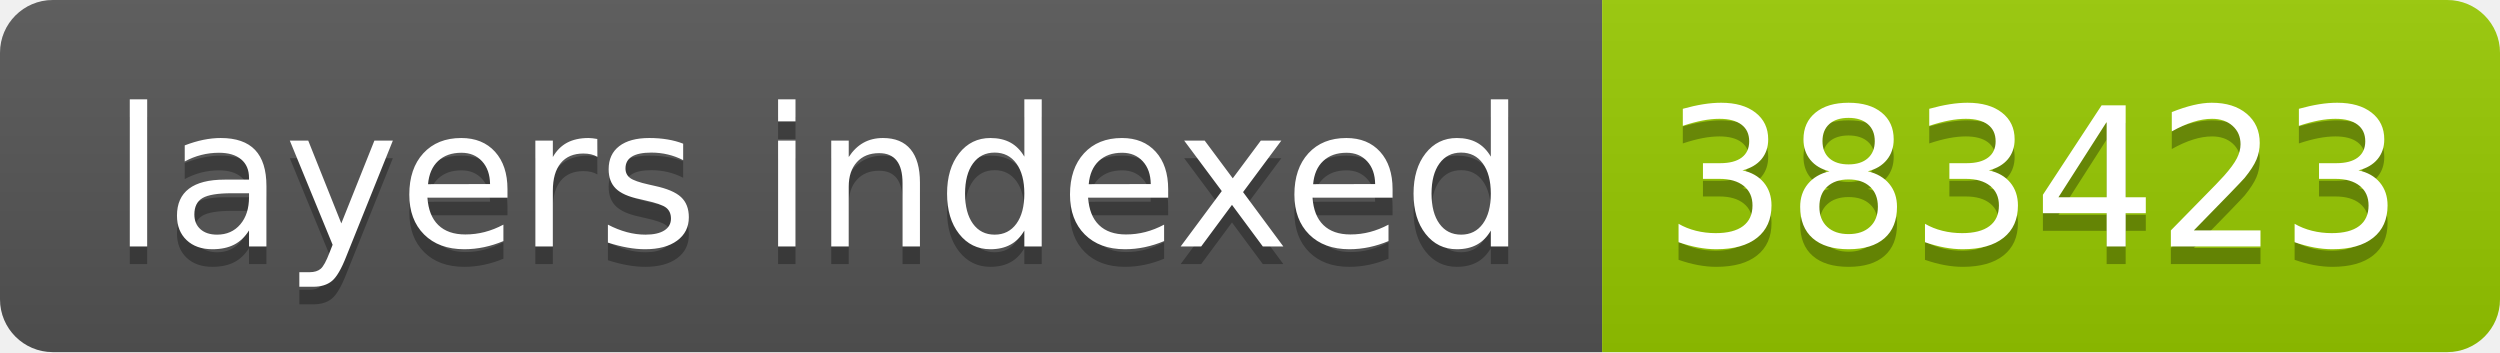
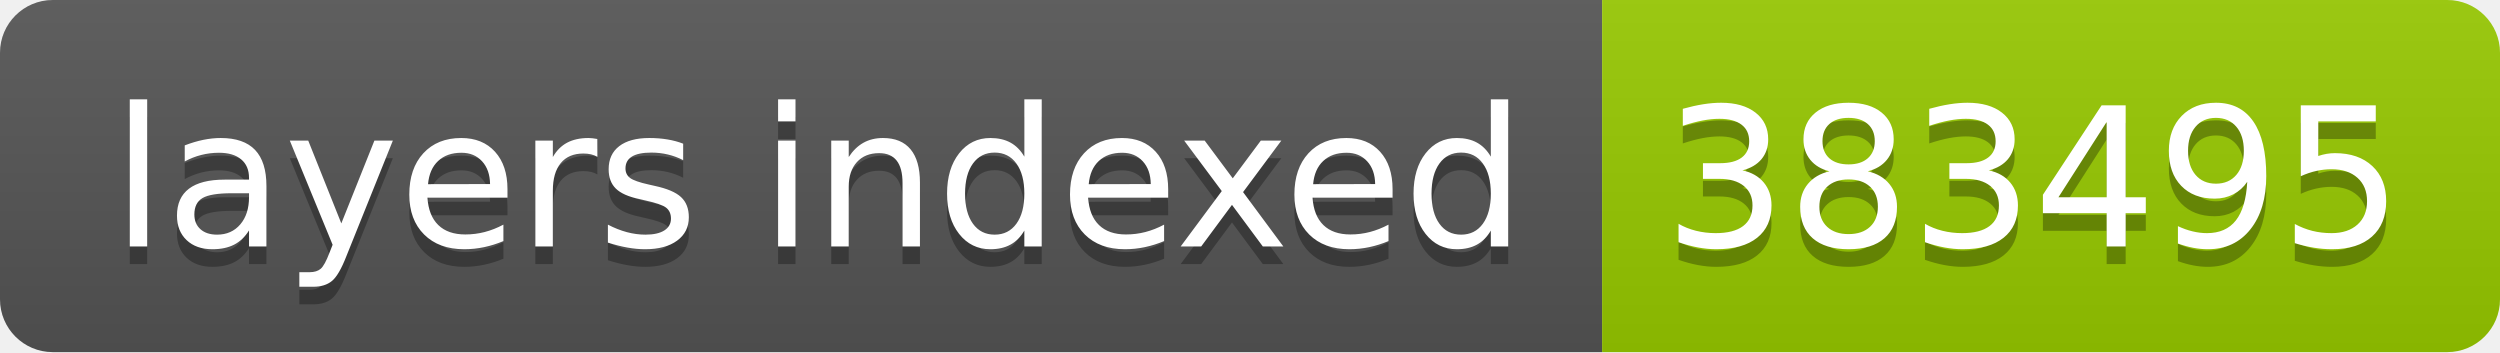
- <svg xmlns="http://www.w3.org/2000/svg" width="142" height="20" role="img" aria-label="layers indexed: 383423">
+ <svg xmlns="http://www.w3.org/2000/svg" width="142" height="20" role="img" aria-label="layers indexed: 383495">
  <linearGradient id="s" x2="0" y2="100%">
    <stop offset="0" stop-color="#bbb" stop-opacity=".1" />
    <stop offset="1" stop-opacity=".1" />
  </linearGradient>
  <clipPath id="r">
    <rect width="142" height="20" rx="3" fill="#fff" />
  </clipPath>
  <g clip-path="url(#r)">
    <rect width="91" height="20" fill="#555" />
    <rect x="91" width="51" height="20" fill="#97ca00" />
    <rect width="142" height="20" fill="url(#s)" />
  </g>
  <g fill="#fff" text-anchor="middle" font-family="Verdana,Geneva,DejaVu Sans,sans-serif" text-rendering="geometricPrecision" font-size="110">
    <text aria-hidden="true" x="465" y="150" fill="#010101" fill-opacity=".3" transform="scale(.1)" textLength="810">layers indexed</text>
    <text x="465" y="140" transform="scale(.1)" fill="#fff" textLength="810">layers indexed</text>
-     <text aria-hidden="true" x="1155" y="150" fill="#010101" fill-opacity=".3" transform="scale(.1)" textLength="410">383423</text>
-     <text x="1155" y="140" transform="scale(.1)" fill="#fff" textLength="410">383423</text>
+     <text aria-hidden="true" x="1155" y="150" fill="#010101" fill-opacity=".3" transform="scale(.1)" textLength="410">383495</text>
+     <text x="1155" y="140" transform="scale(.1)" fill="#fff" textLength="410">383495</text>
  </g>
</svg>
